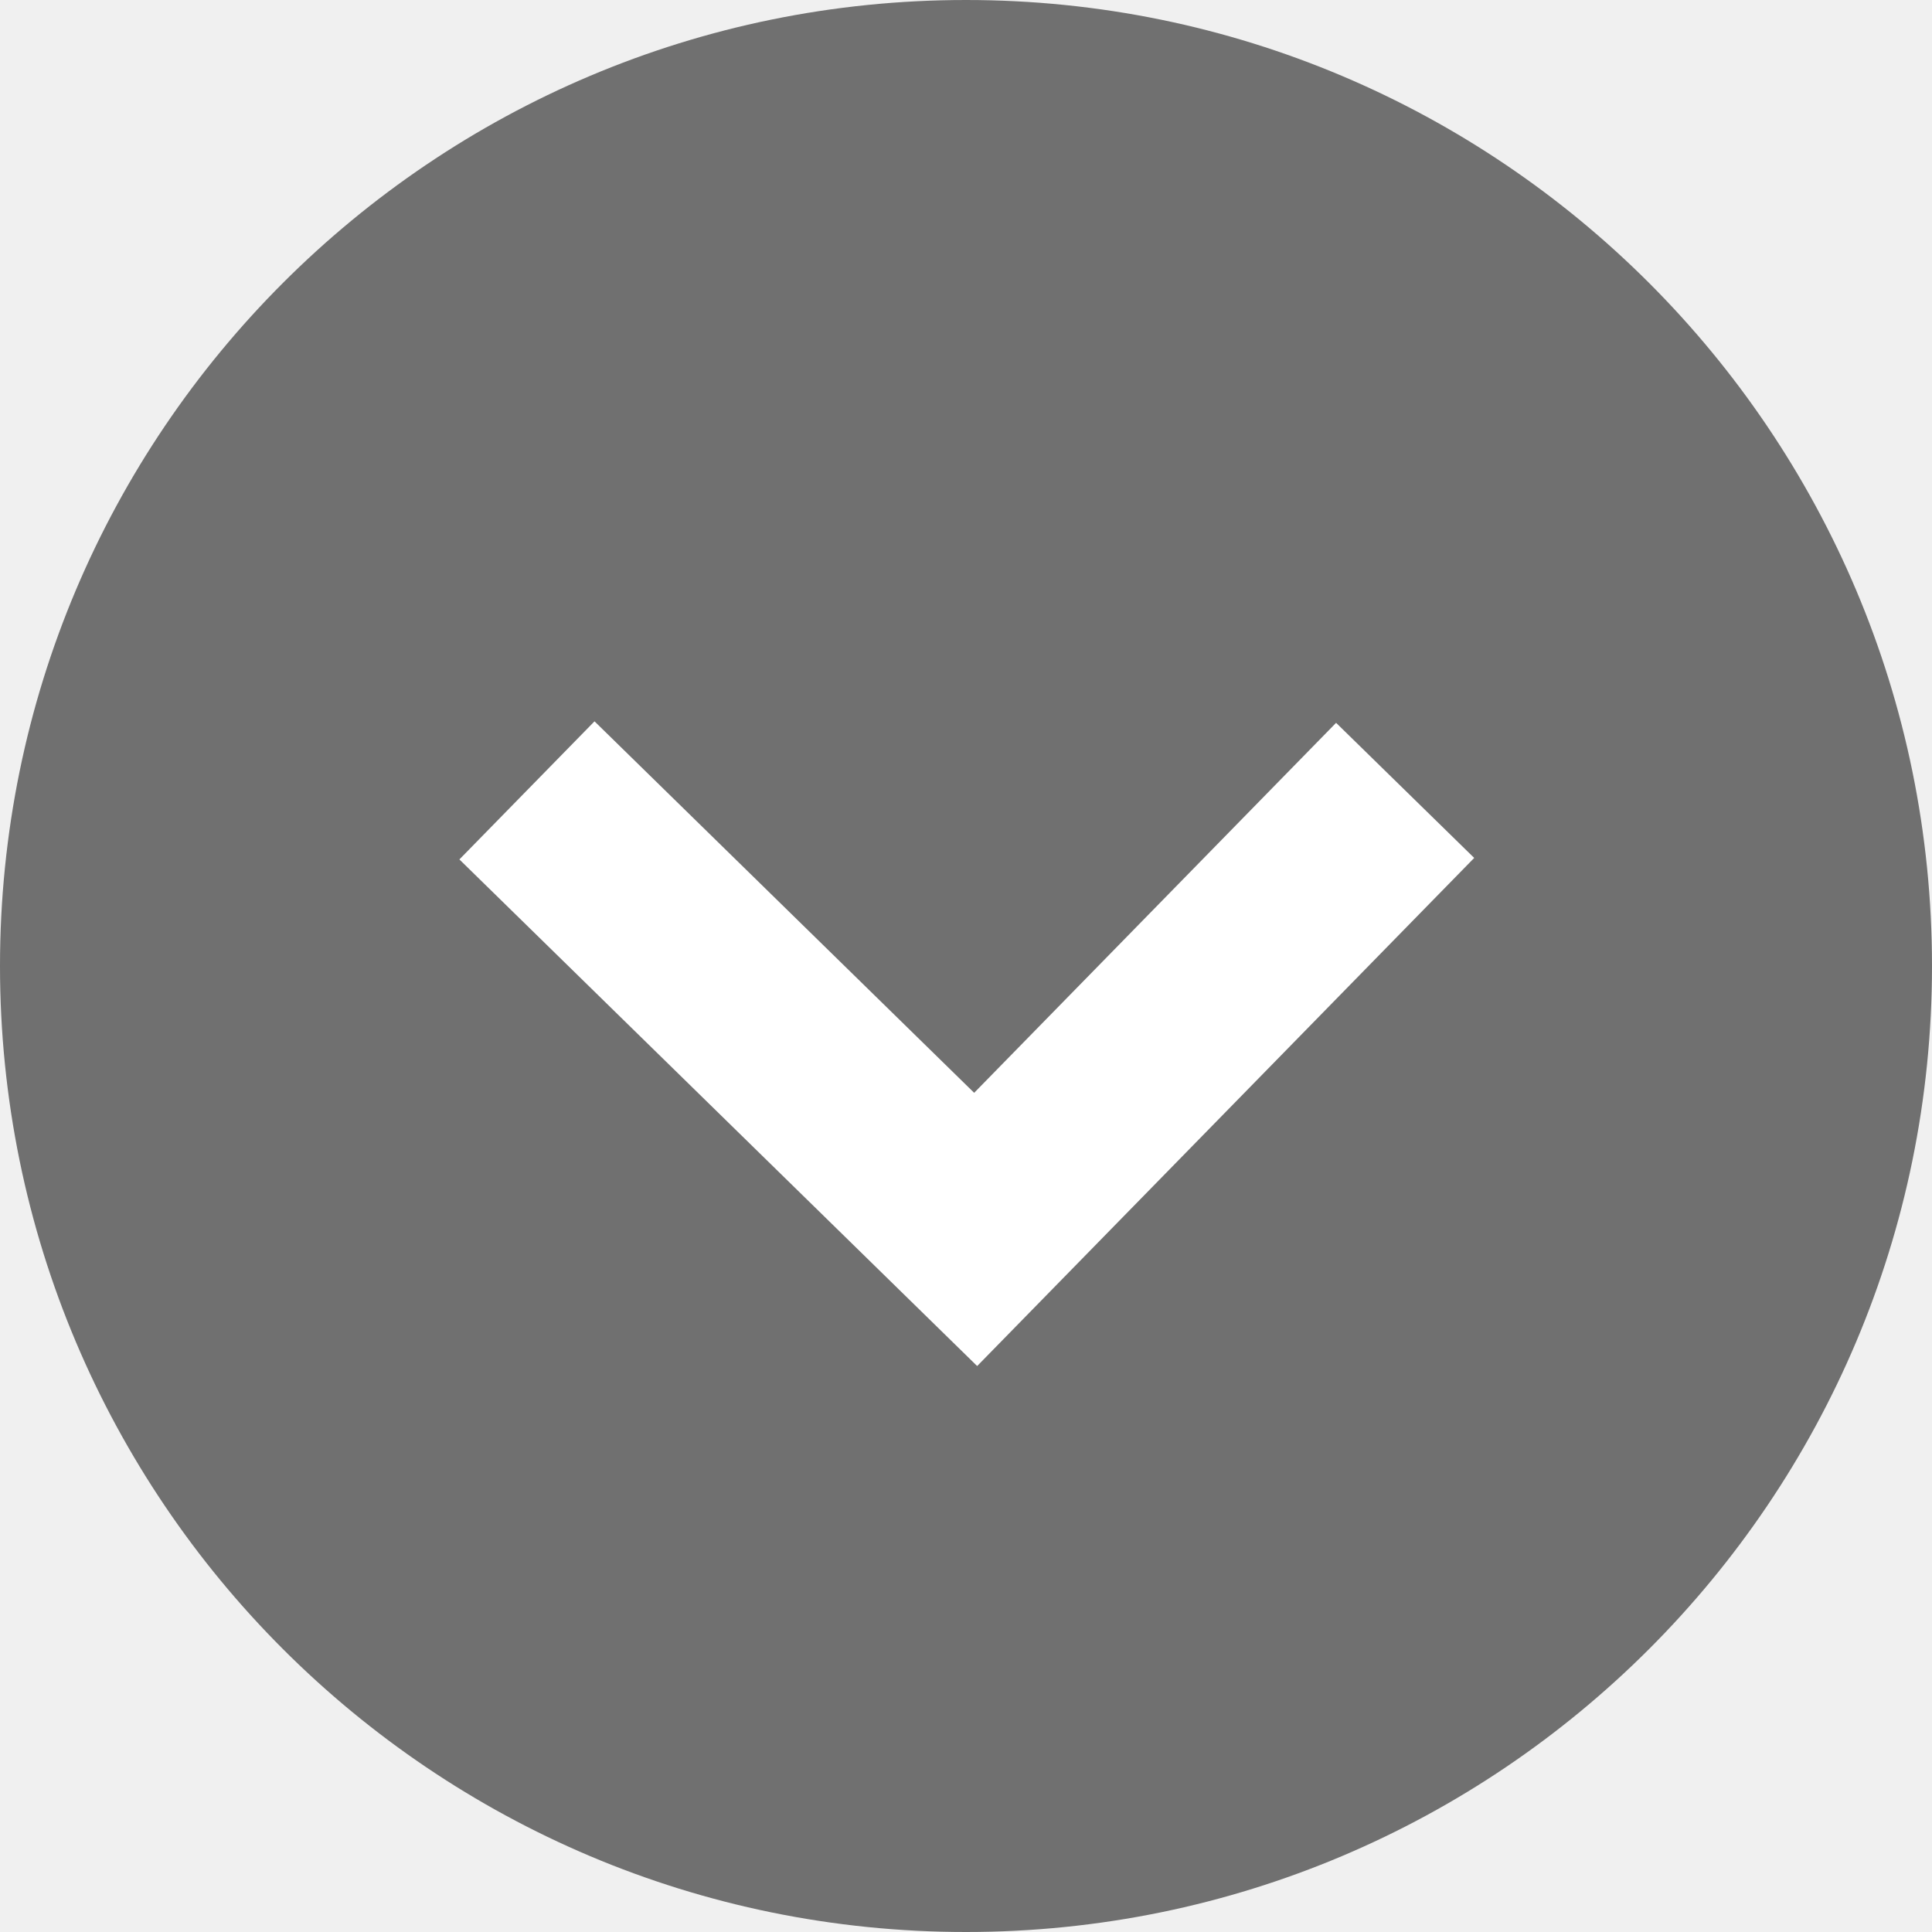
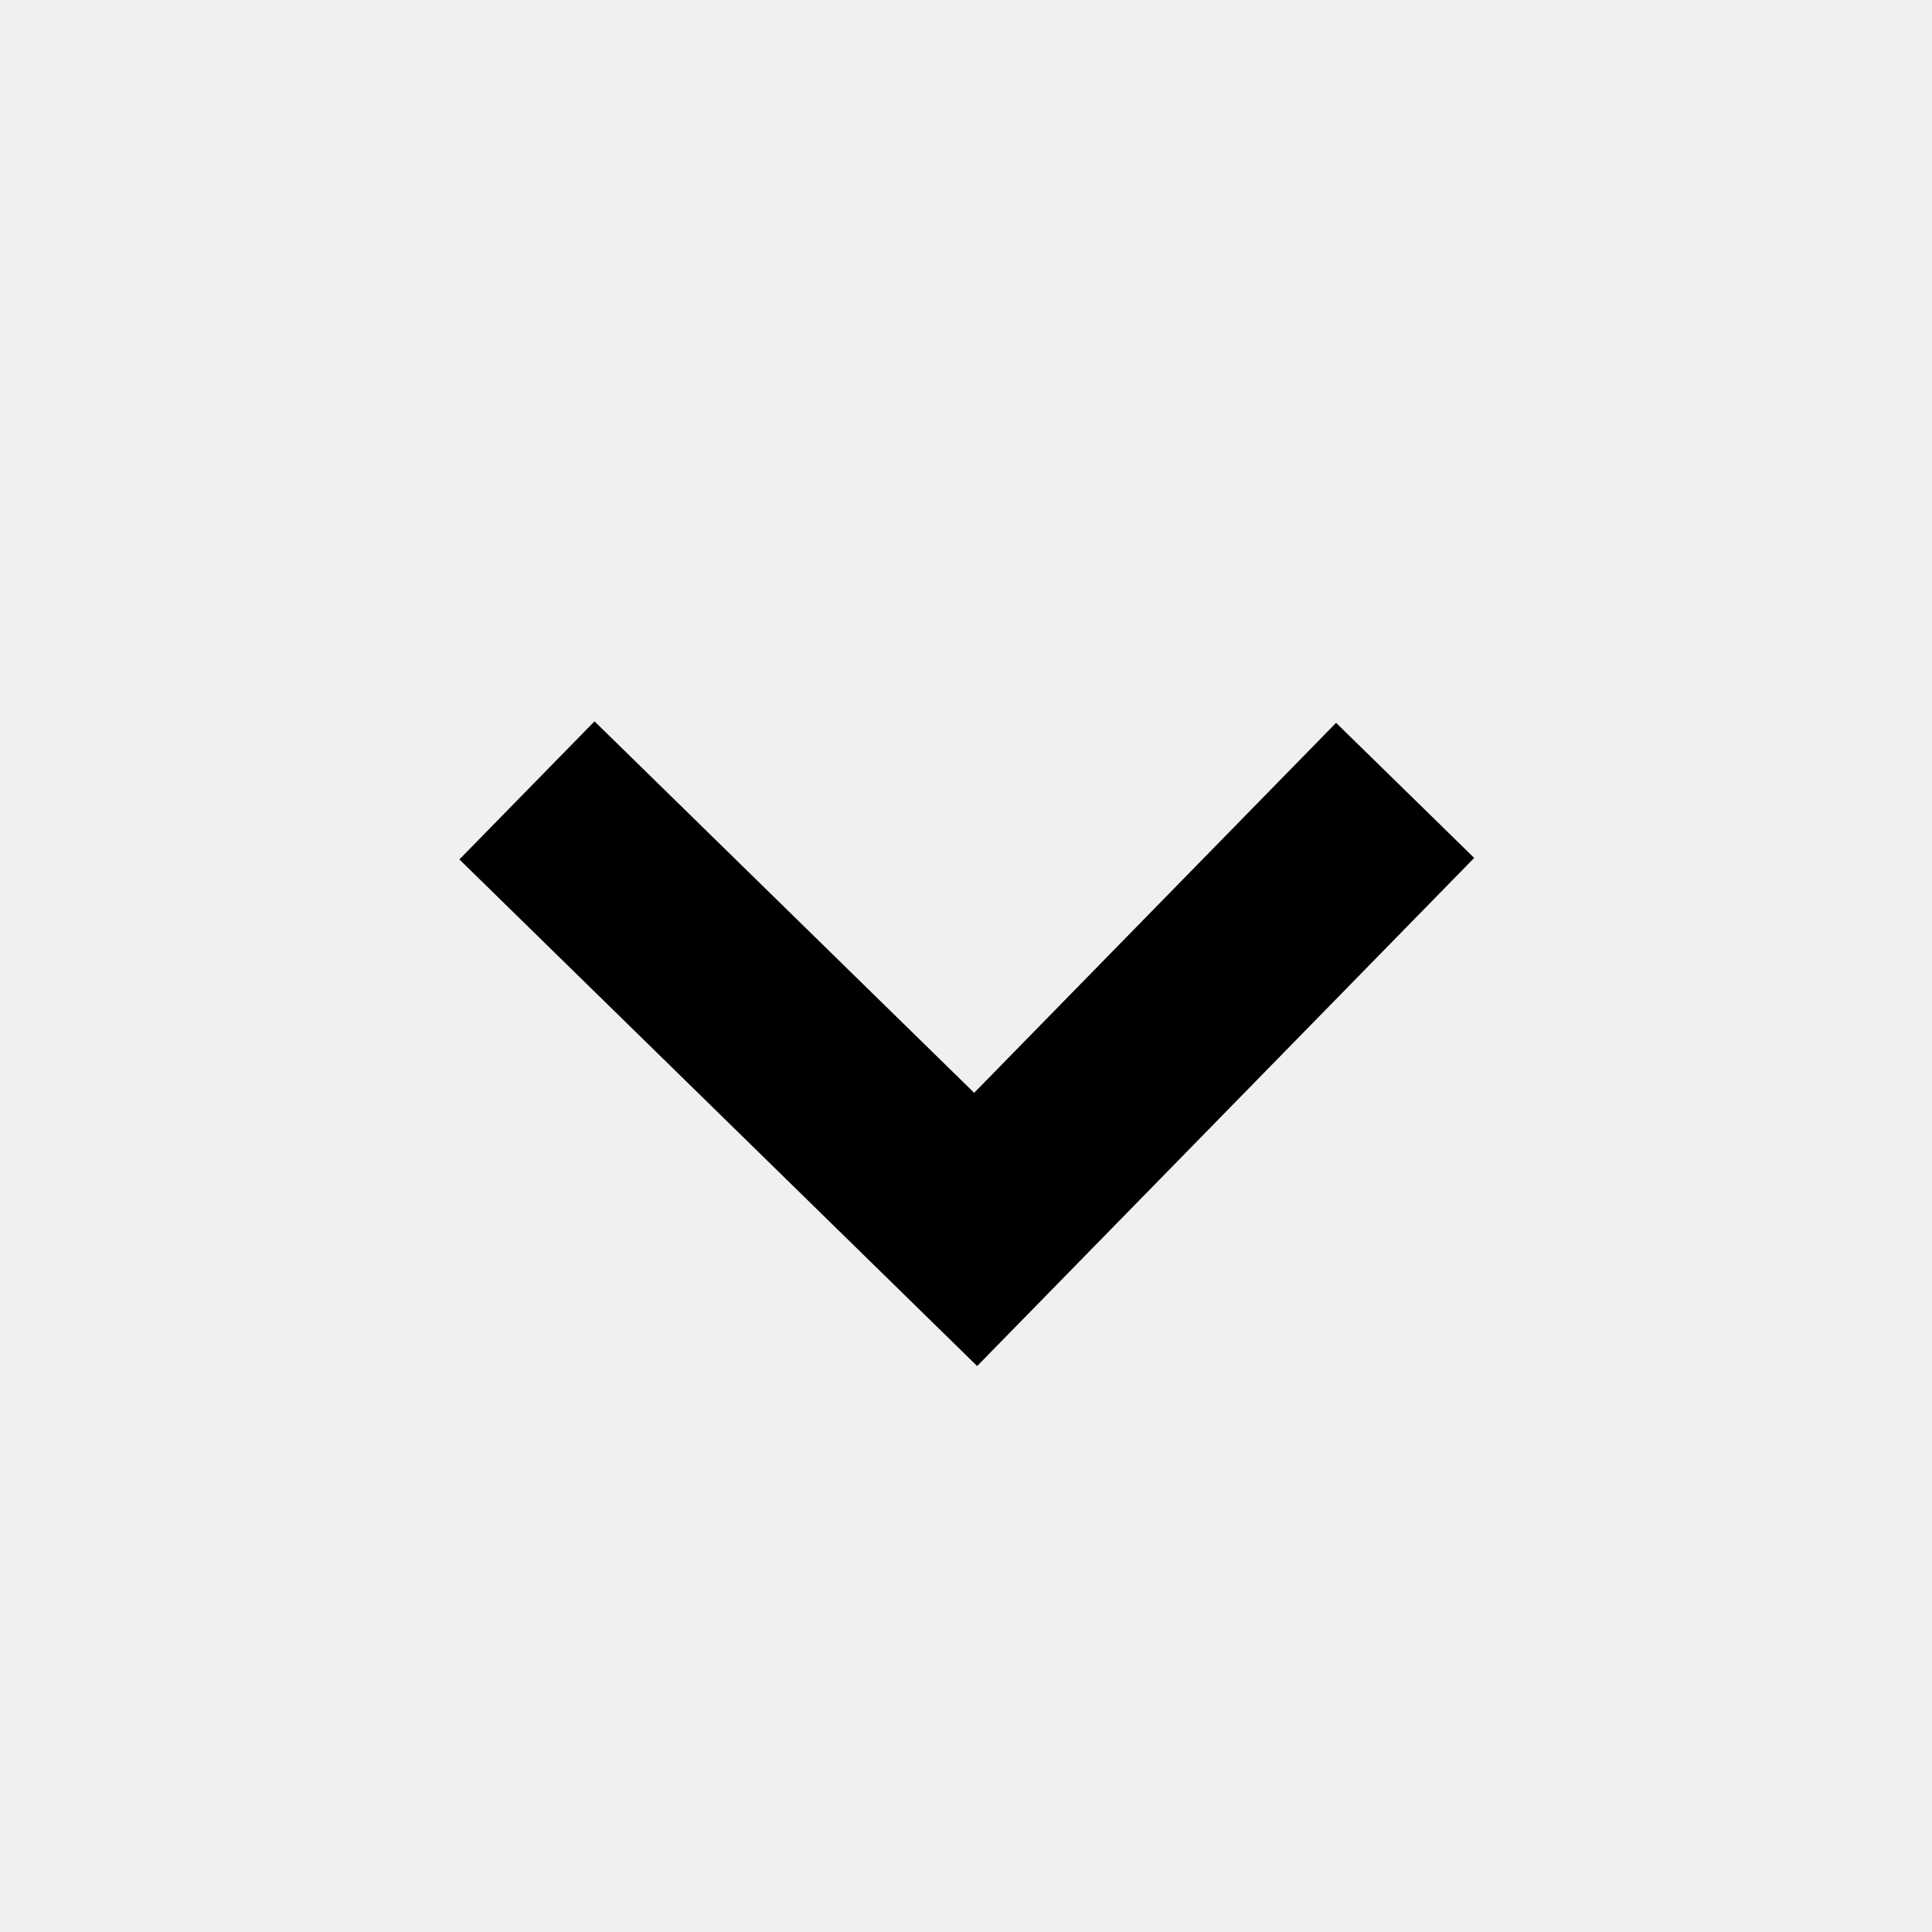
<svg xmlns="http://www.w3.org/2000/svg" width="20" height="20" viewBox="0 0 20 20" fill="none">
-   <circle cx="10" cy="10" r="10" fill="#707070" />
-   <path d="M5.455 8.182L10.1 12.727L14.546 8.182" stroke="white" stroke-width="2" />
+   <path d="M5.455 8.182L10.1 12.727L14.546 8.182" stroke="black" stroke-width="2" />
</svg>
